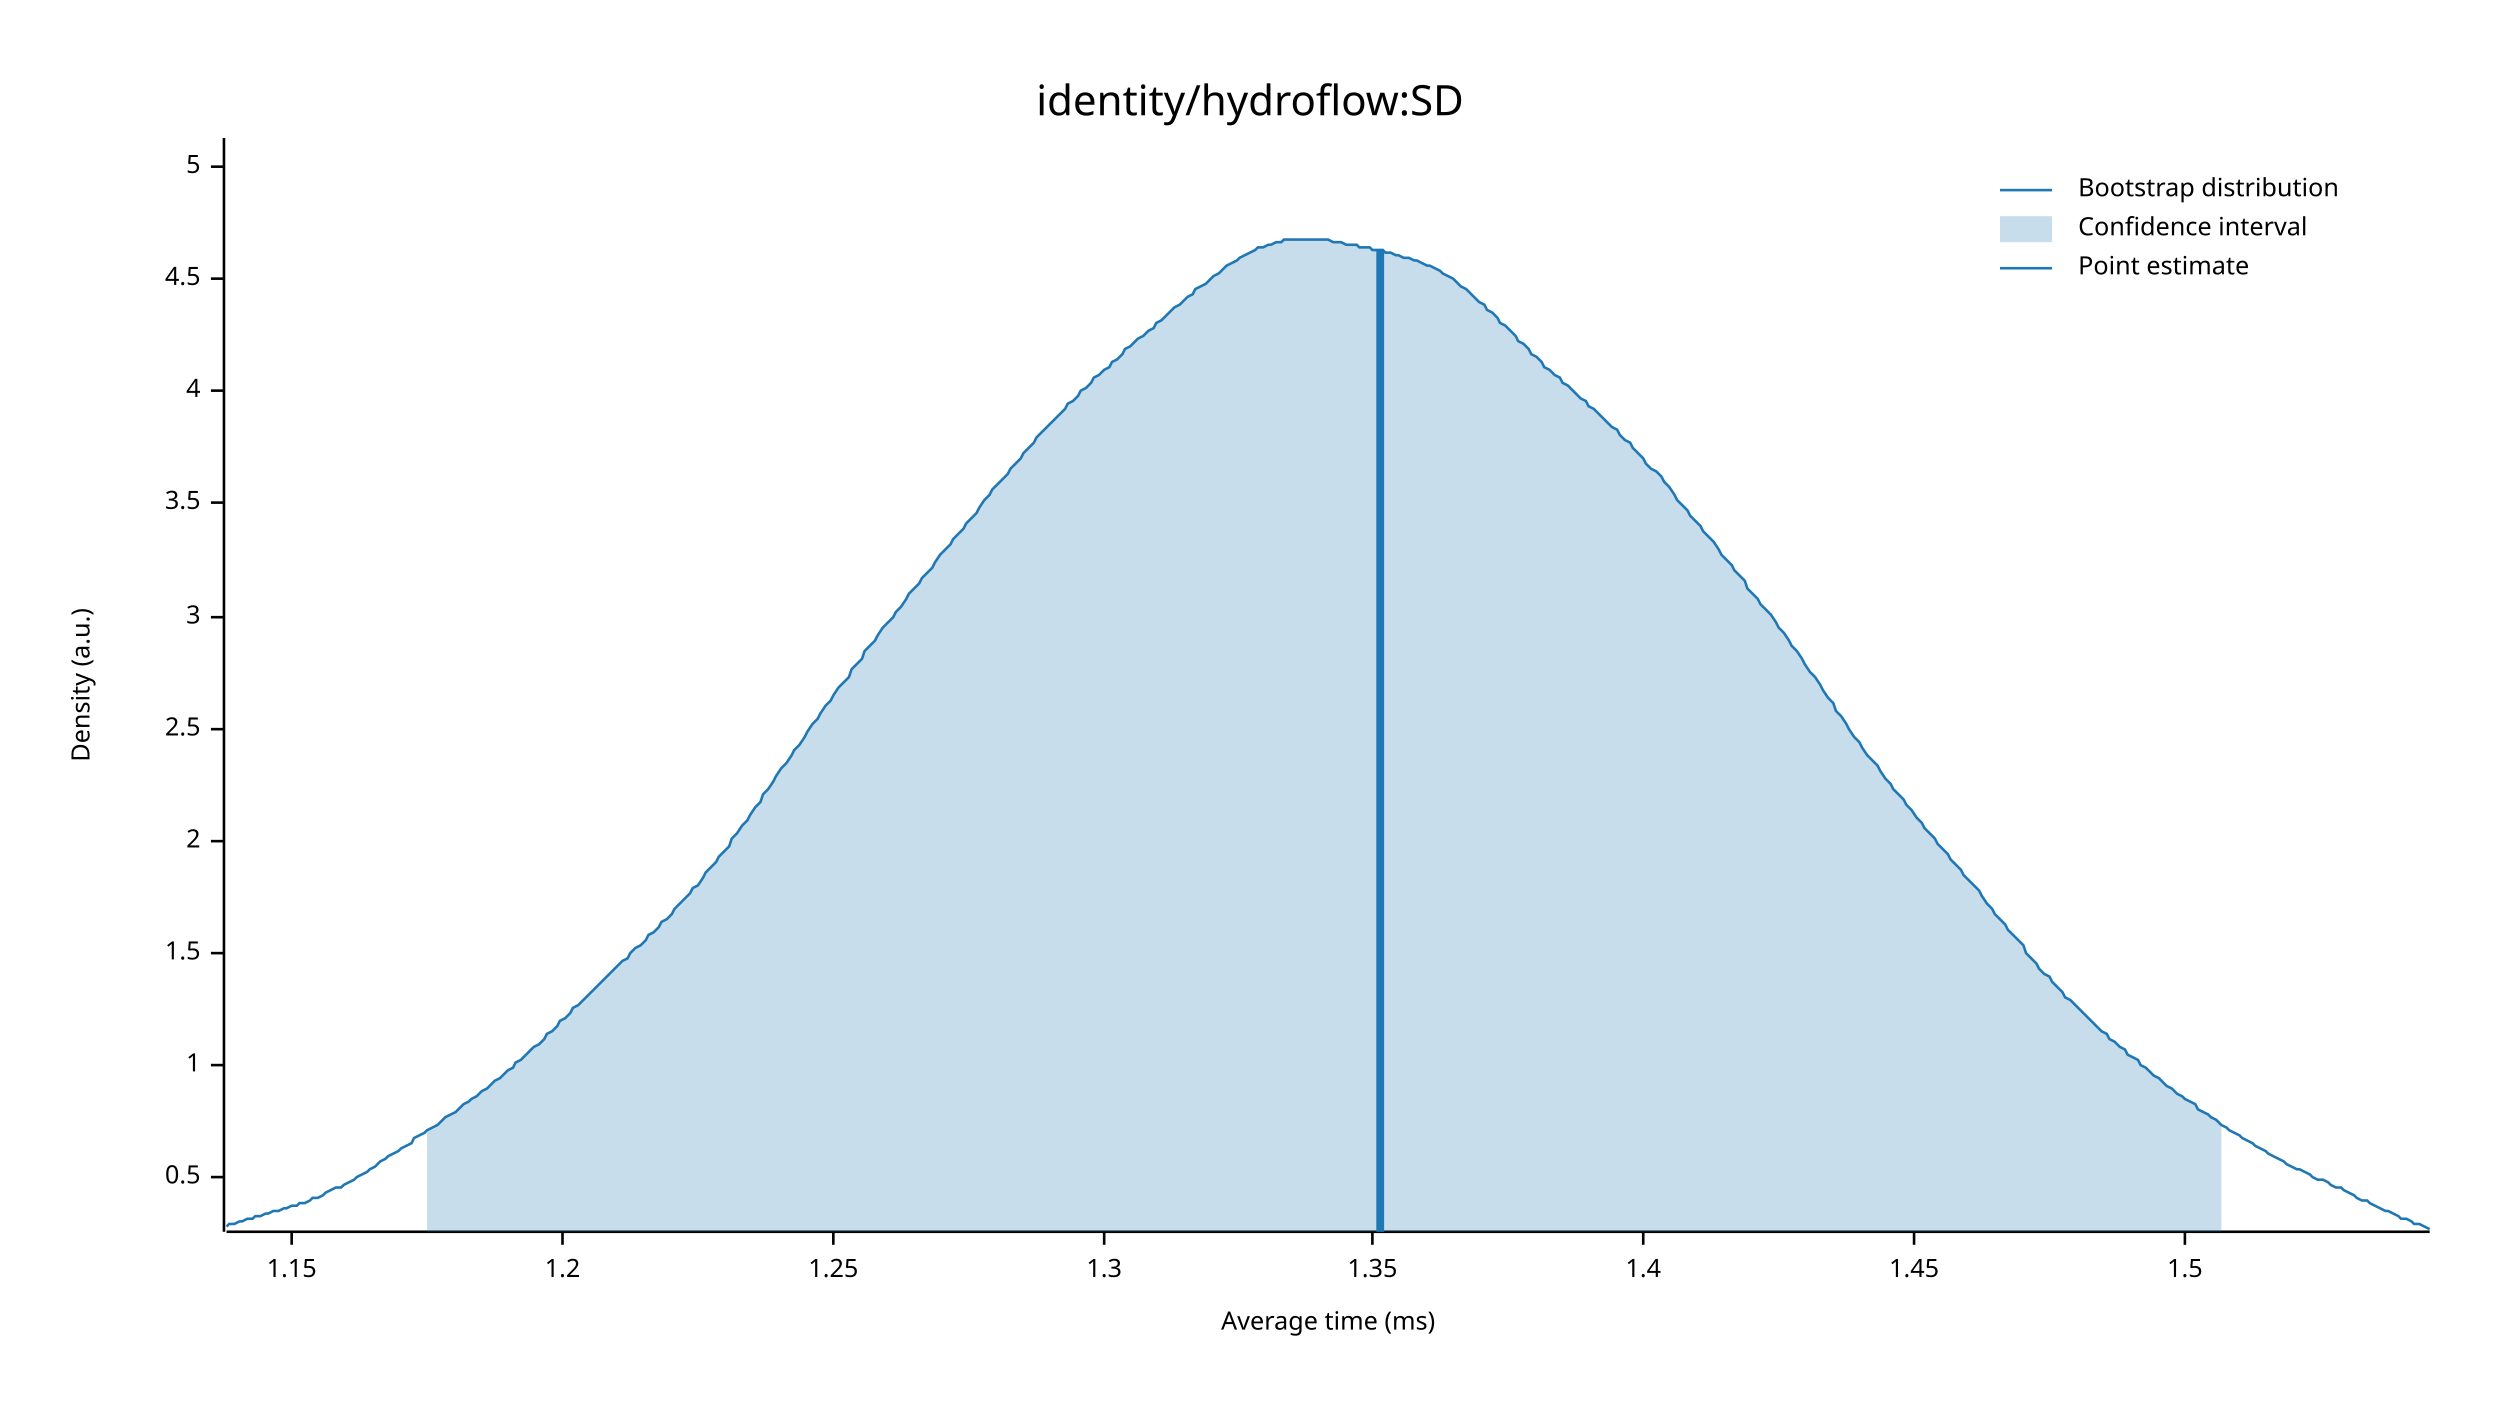
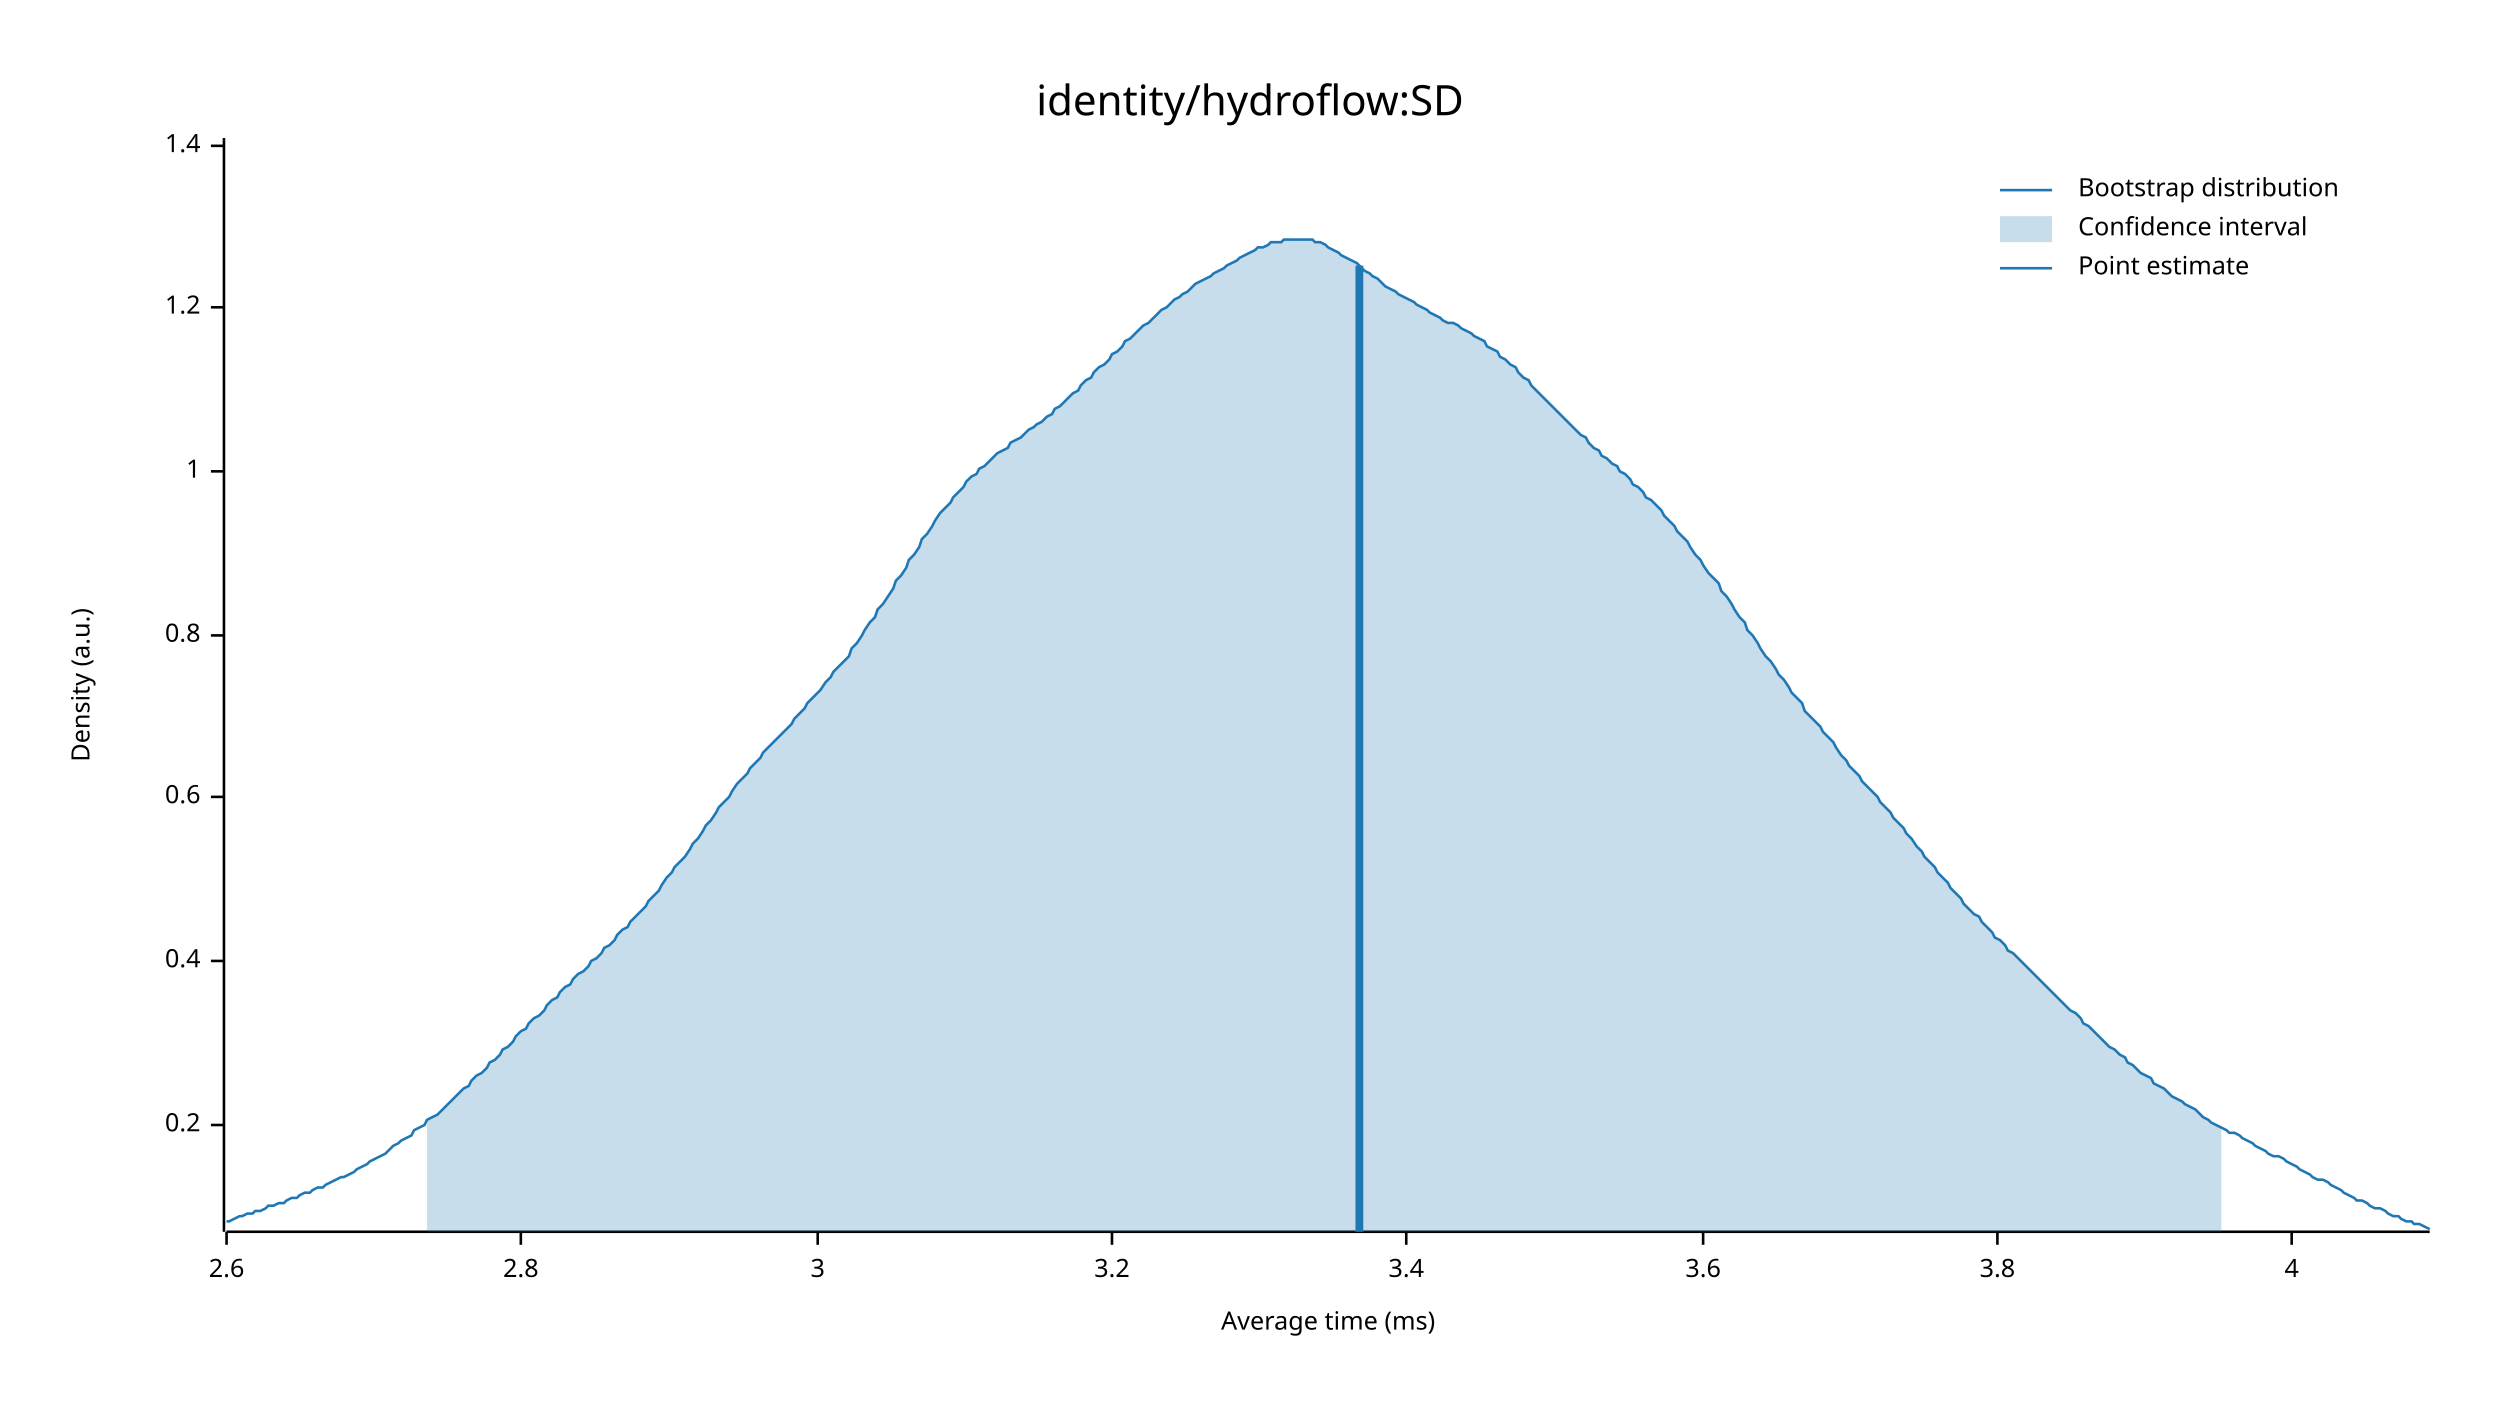
<svg xmlns="http://www.w3.org/2000/svg" width="960" height="540" viewBox="0 0 960 540">
  <text x="480" y="32" dy="0.76em" text-anchor="middle" font-family="sans-serif" font-size="16.129" opacity="1" fill="#000000">
identity/hydroflow:SD
</text>
  <text x="27" y="263" dy="0.76em" text-anchor="middle" font-family="sans-serif" font-size="9.677" opacity="1" fill="#000000" transform="rotate(270, 27, 263)">
Density (a.u.)
</text>
  <text x="510" y="513" dy="-0.5ex" text-anchor="middle" font-family="sans-serif" font-size="9.677" opacity="1" fill="#000000">
Average time (ms)
</text>
  <polyline fill="none" opacity="1" stroke="#000000" stroke-width="1" points="86,53 86,473 " />
-   <text x="77" y="452" dy="0.5ex" text-anchor="end" font-family="sans-serif" font-size="9.677" opacity="1" fill="#000000">
- 0.5
+   <text x="77" y="432" dy="0.5ex" text-anchor="end" font-family="sans-serif" font-size="9.677" opacity="1" fill="#000000">
+ 0.2
</text>
-   <polyline fill="none" opacity="1" stroke="#000000" stroke-width="1" points="81,452 86,452 " />
-   <text x="77" y="409" dy="0.5ex" text-anchor="end" font-family="sans-serif" font-size="9.677" opacity="1" fill="#000000">
+   <polyline fill="none" opacity="1" stroke="#000000" stroke-width="1" points="81,432 86,432 " />
+   <text x="77" y="369" dy="0.5ex" text-anchor="end" font-family="sans-serif" font-size="9.677" opacity="1" fill="#000000">
+ 0.4
+ </text>
+   <polyline fill="none" opacity="1" stroke="#000000" stroke-width="1" points="81,369 86,369 " />
+   <text x="77" y="306" dy="0.5ex" text-anchor="end" font-family="sans-serif" font-size="9.677" opacity="1" fill="#000000">
+ 0.6
+ </text>
+   <polyline fill="none" opacity="1" stroke="#000000" stroke-width="1" points="81,306 86,306 " />
+   <text x="77" y="244" dy="0.5ex" text-anchor="end" font-family="sans-serif" font-size="9.677" opacity="1" fill="#000000">
+ 0.8
+ </text>
+   <polyline fill="none" opacity="1" stroke="#000000" stroke-width="1" points="81,244 86,244 " />
+   <text x="77" y="181" dy="0.5ex" text-anchor="end" font-family="sans-serif" font-size="9.677" opacity="1" fill="#000000">
1
</text>
-   <polyline fill="none" opacity="1" stroke="#000000" stroke-width="1" points="81,409 86,409 " />
-   <text x="77" y="366" dy="0.5ex" text-anchor="end" font-family="sans-serif" font-size="9.677" opacity="1" fill="#000000">
- 1.5
+   <polyline fill="none" opacity="1" stroke="#000000" stroke-width="1" points="81,181 86,181 " />
+   <text x="77" y="118" dy="0.5ex" text-anchor="end" font-family="sans-serif" font-size="9.677" opacity="1" fill="#000000">
+ 1.2
</text>
-   <polyline fill="none" opacity="1" stroke="#000000" stroke-width="1" points="81,366 86,366 " />
-   <text x="77" y="323" dy="0.5ex" text-anchor="end" font-family="sans-serif" font-size="9.677" opacity="1" fill="#000000">
- 2
+   <polyline fill="none" opacity="1" stroke="#000000" stroke-width="1" points="81,118 86,118 " />
+   <text x="77" y="56" dy="0.5ex" text-anchor="end" font-family="sans-serif" font-size="9.677" opacity="1" fill="#000000">
+ 1.4
</text>
-   <polyline fill="none" opacity="1" stroke="#000000" stroke-width="1" points="81,323 86,323 " />
-   <text x="77" y="280" dy="0.5ex" text-anchor="end" font-family="sans-serif" font-size="9.677" opacity="1" fill="#000000">
- 2.5
+   <polyline fill="none" opacity="1" stroke="#000000" stroke-width="1" points="81,56 86,56 " />
+   <polyline fill="none" opacity="1" stroke="#000000" stroke-width="1" points="87,473 933,473 " />
+   <text x="87" y="483" dy="0.76em" text-anchor="middle" font-family="sans-serif" font-size="9.677" opacity="1" fill="#000000">
+ 2.6
</text>
-   <polyline fill="none" opacity="1" stroke="#000000" stroke-width="1" points="81,280 86,280 " />
-   <text x="77" y="237" dy="0.5ex" text-anchor="end" font-family="sans-serif" font-size="9.677" opacity="1" fill="#000000">
+   <polyline fill="none" opacity="1" stroke="#000000" stroke-width="1" points="87,473 87,478 " />
+   <text x="200" y="483" dy="0.76em" text-anchor="middle" font-family="sans-serif" font-size="9.677" opacity="1" fill="#000000">
+ 2.8
+ </text>
+   <polyline fill="none" opacity="1" stroke="#000000" stroke-width="1" points="200,473 200,478 " />
+   <text x="314" y="483" dy="0.76em" text-anchor="middle" font-family="sans-serif" font-size="9.677" opacity="1" fill="#000000">
3
</text>
-   <polyline fill="none" opacity="1" stroke="#000000" stroke-width="1" points="81,237 86,237 " />
-   <text x="77" y="193" dy="0.5ex" text-anchor="end" font-family="sans-serif" font-size="9.677" opacity="1" fill="#000000">
- 3.5
+   <polyline fill="none" opacity="1" stroke="#000000" stroke-width="1" points="314,473 314,478 " />
+   <text x="427" y="483" dy="0.76em" text-anchor="middle" font-family="sans-serif" font-size="9.677" opacity="1" fill="#000000">
+ 3.2
</text>
-   <polyline fill="none" opacity="1" stroke="#000000" stroke-width="1" points="81,193 86,193 " />
-   <text x="77" y="150" dy="0.5ex" text-anchor="end" font-family="sans-serif" font-size="9.677" opacity="1" fill="#000000">
+   <polyline fill="none" opacity="1" stroke="#000000" stroke-width="1" points="427,473 427,478 " />
+   <text x="540" y="483" dy="0.76em" text-anchor="middle" font-family="sans-serif" font-size="9.677" opacity="1" fill="#000000">
+ 3.4
+ </text>
+   <polyline fill="none" opacity="1" stroke="#000000" stroke-width="1" points="540,473 540,478 " />
+   <text x="654" y="483" dy="0.76em" text-anchor="middle" font-family="sans-serif" font-size="9.677" opacity="1" fill="#000000">
+ 3.6
+ </text>
+   <polyline fill="none" opacity="1" stroke="#000000" stroke-width="1" points="654,473 654,478 " />
+   <text x="767" y="483" dy="0.76em" text-anchor="middle" font-family="sans-serif" font-size="9.677" opacity="1" fill="#000000">
+ 3.8
+ </text>
+   <polyline fill="none" opacity="1" stroke="#000000" stroke-width="1" points="767,473 767,478 " />
+   <text x="880" y="483" dy="0.76em" text-anchor="middle" font-family="sans-serif" font-size="9.677" opacity="1" fill="#000000">
4
</text>
-   <polyline fill="none" opacity="1" stroke="#000000" stroke-width="1" points="81,150 86,150 " />
-   <text x="77" y="107" dy="0.5ex" text-anchor="end" font-family="sans-serif" font-size="9.677" opacity="1" fill="#000000">
- 4.5
- </text>
-   <polyline fill="none" opacity="1" stroke="#000000" stroke-width="1" points="81,107 86,107 " />
-   <text x="77" y="64" dy="0.5ex" text-anchor="end" font-family="sans-serif" font-size="9.677" opacity="1" fill="#000000">
- 5
- </text>
-   <polyline fill="none" opacity="1" stroke="#000000" stroke-width="1" points="81,64 86,64 " />
-   <polyline fill="none" opacity="1" stroke="#000000" stroke-width="1" points="87,473 933,473 " />
-   <text x="112" y="483" dy="0.76em" text-anchor="middle" font-family="sans-serif" font-size="9.677" opacity="1" fill="#000000">
- 1.15
- </text>
-   <polyline fill="none" opacity="1" stroke="#000000" stroke-width="1" points="112,473 112,478 " />
-   <text x="216" y="483" dy="0.76em" text-anchor="middle" font-family="sans-serif" font-size="9.677" opacity="1" fill="#000000">
- 1.2
- </text>
-   <polyline fill="none" opacity="1" stroke="#000000" stroke-width="1" points="216,473 216,478 " />
-   <text x="320" y="483" dy="0.76em" text-anchor="middle" font-family="sans-serif" font-size="9.677" opacity="1" fill="#000000">
- 1.25
- </text>
-   <polyline fill="none" opacity="1" stroke="#000000" stroke-width="1" points="320,473 320,478 " />
-   <text x="424" y="483" dy="0.76em" text-anchor="middle" font-family="sans-serif" font-size="9.677" opacity="1" fill="#000000">
- 1.3
- </text>
-   <polyline fill="none" opacity="1" stroke="#000000" stroke-width="1" points="424,473 424,478 " />
-   <text x="527" y="483" dy="0.76em" text-anchor="middle" font-family="sans-serif" font-size="9.677" opacity="1" fill="#000000">
- 1.35
- </text>
-   <polyline fill="none" opacity="1" stroke="#000000" stroke-width="1" points="527,473 527,478 " />
-   <text x="631" y="483" dy="0.76em" text-anchor="middle" font-family="sans-serif" font-size="9.677" opacity="1" fill="#000000">
- 1.4
- </text>
-   <polyline fill="none" opacity="1" stroke="#000000" stroke-width="1" points="631,473 631,478 " />
-   <text x="735" y="483" dy="0.76em" text-anchor="middle" font-family="sans-serif" font-size="9.677" opacity="1" fill="#000000">
- 1.45
- </text>
-   <polyline fill="none" opacity="1" stroke="#000000" stroke-width="1" points="735,473 735,478 " />
-   <text x="839" y="483" dy="0.76em" text-anchor="middle" font-family="sans-serif" font-size="9.677" opacity="1" fill="#000000">
- 1.5
- </text>
-   <polyline fill="none" opacity="1" stroke="#000000" stroke-width="1" points="839,473 839,478 " />
-   <polyline fill="none" opacity="1" stroke="#1F78B4" stroke-width="1" points="87,471 88,470 90,470 92,469 93,469 95,468 97,468 98,467 100,467 102,466 103,466 105,465 107,465 109,464 110,464 112,463 114,463 115,462 117,462 119,461 120,460 122,460 124,459 125,458 127,457 129,456 131,456 132,455 134,454 136,453 137,452 139,451 141,450 142,449 144,448 146,446 148,445 149,444 151,443 153,442 154,441 156,440 158,439 159,437 161,436 163,435 164,434 166,433 168,432 170,430 171,429 173,428 175,427 176,426 178,424 180,423 181,422 183,421 185,419 187,418 188,417 190,415 192,414 193,413 195,411 197,410 198,408 200,407 202,405 203,404 205,402 207,401 209,399 210,397 212,396 214,394 215,392 217,391 219,389 220,387 222,386 224,384 226,382 227,381 229,379 231,377 232,376 234,374 236,372 237,371 239,369 241,368 242,366 244,364 246,363 248,361 249,359 251,358 253,356 254,354 256,353 258,351 259,349 261,347 263,345 265,343 266,341 268,340 270,337 271,335 273,333 275,331 276,329 278,327 280,325 281,322 283,320 285,317 287,315 288,313 290,310 292,308 293,305 295,303 297,300 298,298 300,295 302,293 304,290 305,288 307,286 309,283 310,281 312,278 314,276 315,274 317,271 319,269 320,267 322,264 324,262 326,260 327,257 329,255 331,253 332,250 334,248 336,246 337,244 339,241 341,239 343,237 344,235 346,233 348,230 349,228 351,226 353,224 354,222 356,220 358,218 359,216 361,213 363,211 365,209 366,207 368,205 370,203 371,201 373,199 375,197 376,195 378,192 380,190 381,188 383,186 385,184 387,182 388,180 390,178 392,176 393,174 395,172 397,170 398,168 400,166 402,164 404,162 405,161 407,159 409,157 410,155 412,154 414,152 415,150 417,149 419,147 420,145 422,144 424,142 426,141 427,139 429,138 431,136 432,134 434,133 436,131 437,130 439,129 441,127 443,126 444,124 446,123 448,121 449,120 451,118 453,117 454,116 456,114 458,113 459,111 461,110 463,109 465,107 466,106 468,105 470,103 471,102 473,101 475,100 476,99 478,98 480,97 482,96 483,95 485,95 487,94 488,94 490,93 492,93 493,92 495,92 497,92 498,92 500,92 502,92 504,92 505,92 507,92 509,92 510,92 512,93 514,93 515,93 517,94 519,94 521,94 522,95 524,95 526,95 527,96 529,96 531,96 532,97 534,97 536,98 537,98 539,99 541,99 543,100 544,100 546,101 548,102 549,102 551,103 553,104 554,105 556,106 558,107 560,109 561,110 563,111 565,113 566,114 568,116 570,117 571,119 573,120 575,122 576,124 578,125 580,127 582,129 583,131 585,132 587,134 588,136 590,137 592,139 593,141 595,142 597,144 599,145 600,147 602,148 604,150 605,151 607,153 609,154 610,156 612,157 614,159 615,160 617,162 619,164 621,165 622,167 624,169 626,170 627,172 629,174 631,176 632,178 634,180 636,181 638,183 639,185 641,187 643,190 644,192 646,194 648,196 649,198 651,200 653,202 654,204 656,206 658,208 660,211 661,213 663,215 665,217 666,219 668,221 670,223 671,226 673,228 675,230 676,232 678,234 680,236 682,239 683,241 685,243 687,246 688,248 690,250 692,253 693,255 695,258 697,260 699,263 700,265 702,268 704,270 705,273 707,275 709,278 710,280 712,283 714,285 715,287 717,290 719,292 721,294 722,296 724,299 726,301 727,303 729,305 731,307 732,309 734,311 736,314 738,316 739,318 741,320 743,322 744,324 746,326 748,328 749,330 751,332 753,334 754,336 756,338 758,340 760,342 761,344 763,347 765,349 766,351 768,353 770,355 771,357 773,359 775,361 777,363 778,366 780,368 782,370 783,372 785,374 787,375 788,377 790,379 792,381 793,383 795,384 797,386 799,388 800,389 802,391 804,393 805,394 807,396 809,397 810,399 812,400 814,402 816,403 817,405 819,406 821,407 822,409 824,410 826,412 827,413 829,414 831,416 832,417 834,418 836,420 838,421 839,422 841,423 843,424 844,426 846,427 848,428 849,429 851,430 853,432 855,433 856,434 858,435 860,436 861,437 863,438 865,439 866,440 868,441 870,442 871,443 873,444 875,445 877,446 878,447 880,448 882,449 883,449 885,450 887,451 888,452 890,453 892,453 894,454 895,455 897,456 899,456 900,457 902,458 904,459 905,460 907,461 909,461 910,462 912,463 914,464 916,465 917,465 919,466 921,467 922,468 924,468 926,469 927,470 929,470 931,471 933,472 " />
-   <polygon opacity="0.25" fill="#1F78B4" points="164,434 166,433 168,432 170,430 171,429 173,428 175,427 176,426 178,424 180,423 181,422 183,421 185,419 187,418 188,417 190,415 192,414 193,413 195,411 197,410 198,408 200,407 202,405 203,404 205,402 207,401 209,399 210,397 212,396 214,394 215,392 217,391 219,389 220,387 222,386 224,384 226,382 227,381 229,379 231,377 232,376 234,374 236,372 237,371 239,369 241,368 242,366 244,364 246,363 248,361 249,359 251,358 253,356 254,354 256,353 258,351 259,349 261,347 263,345 265,343 266,341 268,340 270,337 271,335 273,333 275,331 276,329 278,327 280,325 281,322 283,320 285,317 287,315 288,313 290,310 292,308 293,305 295,303 297,300 298,298 300,295 302,293 304,290 305,288 307,286 309,283 310,281 312,278 314,276 315,274 317,271 319,269 320,267 322,264 324,262 326,260 327,257 329,255 331,253 332,250 334,248 336,246 337,244 339,241 341,239 343,237 344,235 346,233 348,230 349,228 351,226 353,224 354,222 356,220 358,218 359,216 361,213 363,211 365,209 366,207 368,205 370,203 371,201 373,199 375,197 376,195 378,192 380,190 381,188 383,186 385,184 387,182 388,180 390,178 392,176 393,174 395,172 397,170 398,168 400,166 402,164 404,162 405,161 407,159 409,157 410,155 412,154 414,152 415,150 417,149 419,147 420,145 422,144 424,142 426,141 427,139 429,138 431,136 432,134 434,133 436,131 437,130 439,129 441,127 443,126 444,124 446,123 448,121 449,120 451,118 453,117 454,116 456,114 458,113 459,111 461,110 463,109 465,107 466,106 468,105 470,103 471,102 473,101 475,100 476,99 478,98 480,97 482,96 483,95 485,95 487,94 488,94 490,93 492,93 493,92 495,92 497,92 498,92 500,92 502,92 504,92 505,92 507,92 509,92 510,92 512,93 514,93 515,93 517,94 519,94 521,94 522,95 524,95 526,95 527,96 529,96 531,96 532,97 534,97 536,98 537,98 539,99 541,99 543,100 544,100 546,101 548,102 549,102 551,103 553,104 554,105 556,106 558,107 560,109 561,110 563,111 565,113 566,114 568,116 570,117 571,119 573,120 575,122 576,124 578,125 580,127 582,129 583,131 585,132 587,134 588,136 590,137 592,139 593,141 595,142 597,144 599,145 600,147 602,148 604,150 605,151 607,153 609,154 610,156 612,157 614,159 615,160 617,162 619,164 621,165 622,167 624,169 626,170 627,172 629,174 631,176 632,178 634,180 636,181 638,183 639,185 641,187 643,190 644,192 646,194 648,196 649,198 651,200 653,202 654,204 656,206 658,208 660,211 661,213 663,215 665,217 666,219 668,221 670,223 671,226 673,228 675,230 676,232 678,234 680,236 682,239 683,241 685,243 687,246 688,248 690,250 692,253 693,255 695,258 697,260 699,263 700,265 702,268 704,270 705,273 707,275 709,278 710,280 712,283 714,285 715,287 717,290 719,292 721,294 722,296 724,299 726,301 727,303 729,305 731,307 732,309 734,311 736,314 738,316 739,318 741,320 743,322 744,324 746,326 748,328 749,330 751,332 753,334 754,336 756,338 758,340 760,342 761,344 763,347 765,349 766,351 768,353 770,355 771,357 773,359 775,361 777,363 778,366 780,368 782,370 783,372 785,374 787,375 788,377 790,379 792,381 793,383 795,384 797,386 799,388 800,389 802,391 804,393 805,394 807,396 809,397 810,399 812,400 814,402 816,403 817,405 819,406 821,407 822,409 824,410 826,412 827,413 829,414 831,416 832,417 834,418 836,420 838,421 839,422 841,423 843,424 844,426 846,427 848,428 849,429 851,430 853,432 853,473 164,473 " />
-   <polyline fill="none" opacity="1" stroke="#1F78B4" stroke-width="3" points="530,473 530,96 " />
+   <polyline fill="none" opacity="1" stroke="#000000" stroke-width="1" points="880,473 880,478 " />
+   <polyline fill="none" opacity="1" stroke="#1F78B4" stroke-width="1" points="87,469 88,469 90,468 92,467 93,467 95,466 97,466 98,465 100,465 102,464 103,463 105,463 107,462 109,462 110,461 112,460 114,460 115,459 117,458 119,458 120,457 122,456 124,456 125,455 127,454 129,453 131,452 132,452 134,451 136,450 137,449 139,448 141,447 142,446 144,445 146,444 148,443 149,442 151,440 153,439 154,438 156,437 158,436 159,434 161,433 163,432 164,430 166,429 168,428 170,426 171,425 173,423 175,421 176,420 178,418 180,417 181,415 183,413 185,412 187,410 188,408 190,407 192,405 193,403 195,402 197,400 198,398 200,396 202,395 203,393 205,391 207,390 209,388 210,386 212,384 214,383 215,381 217,379 219,378 220,376 222,374 224,373 226,371 227,369 229,368 231,366 232,364 234,363 236,361 237,359 239,357 241,356 242,354 244,352 246,350 248,348 249,346 251,344 253,342 254,340 256,337 258,335 259,333 261,331 263,329 265,326 266,324 268,322 270,319 271,317 273,315 275,312 276,310 278,308 280,306 281,304 283,301 285,299 287,297 288,295 290,293 292,291 293,289 295,287 297,285 298,284 300,282 302,280 304,278 305,276 307,274 309,272 310,270 312,268 314,266 315,265 317,262 319,260 320,258 322,256 324,254 326,252 327,249 329,247 331,244 332,242 334,239 336,237 337,234 339,232 341,229 343,226 344,223 346,221 348,218 349,215 351,213 353,210 354,207 356,205 358,202 359,200 361,197 363,195 365,193 366,191 368,189 370,187 371,185 373,183 375,182 376,180 378,179 380,177 381,176 383,174 385,173 387,172 388,170 390,169 392,168 393,167 395,165 397,164 398,163 400,162 402,160 404,159 405,157 407,156 409,154 410,153 412,151 414,150 415,148 417,146 419,145 420,143 422,141 424,140 426,138 427,136 429,135 431,133 432,131 434,130 436,128 437,127 439,125 441,124 443,122 444,121 446,119 448,118 449,117 451,115 453,114 454,113 456,112 458,110 459,109 461,108 463,107 465,106 466,105 468,104 470,103 471,102 473,101 475,100 476,99 478,98 480,97 482,96 483,95 485,95 487,94 488,93 490,93 492,93 493,92 495,92 497,92 498,92 500,92 502,92 504,92 505,93 507,93 509,94 510,95 512,96 514,97 515,98 517,99 519,100 521,101 522,102 524,104 526,105 527,106 529,107 531,109 532,110 534,111 536,112 537,113 539,114 541,115 543,116 544,117 546,118 548,119 549,120 551,121 553,122 554,123 556,124 558,124 560,125 561,126 563,127 565,128 566,129 568,130 570,131 571,133 573,134 575,135 576,137 578,138 580,140 582,141 583,143 585,145 587,146 588,148 590,150 592,152 593,153 595,155 597,157 599,159 600,160 602,162 604,164 605,165 607,167 609,168 610,170 612,172 614,173 615,175 617,176 619,178 621,179 622,181 624,182 626,184 627,186 629,187 631,189 632,191 634,192 636,194 638,196 639,198 641,200 643,202 644,204 646,206 648,208 649,210 651,213 653,215 654,217 656,220 658,222 660,224 661,227 663,229 665,232 666,234 668,237 670,239 671,242 673,244 675,247 676,249 678,252 680,254 682,257 683,259 685,261 687,264 688,266 690,268 692,270 693,273 695,275 697,277 699,279 700,281 702,283 704,285 705,287 707,290 709,292 710,294 712,296 714,298 715,300 717,302 719,304 721,306 722,308 724,310 726,312 727,314 729,316 731,318 732,320 734,322 736,325 738,327 739,329 741,331 743,333 744,335 746,337 748,339 749,341 751,343 753,345 754,347 756,349 758,351 760,352 761,354 763,356 765,358 766,360 768,361 770,363 771,365 773,366 775,368 777,370 778,371 780,373 782,375 783,376 785,378 787,380 788,381 790,383 792,385 793,386 795,388 797,389 799,391 800,393 802,394 804,396 805,397 807,399 809,401 810,402 812,403 814,405 816,406 817,408 819,409 821,411 822,412 824,413 826,414 827,416 829,417 831,418 832,419 834,421 836,422 838,423 839,424 841,425 843,426 844,427 846,429 848,430 849,431 851,432 853,433 855,434 856,435 858,435 860,436 861,437 863,438 865,439 866,440 868,441 870,442 871,443 873,444 875,444 877,445 878,446 880,447 882,448 883,449 885,450 887,451 888,452 890,453 892,453 894,454 895,455 897,456 899,457 900,458 902,459 904,460 905,461 907,461 909,462 910,463 912,464 914,464 916,465 917,466 919,467 921,467 922,468 924,469 926,469 927,470 929,470 931,471 933,472 " />
+   <polygon opacity="0.25" fill="#1F78B4" points="164,430 166,429 168,428 170,426 171,425 173,423 175,421 176,420 178,418 180,417 181,415 183,413 185,412 187,410 188,408 190,407 192,405 193,403 195,402 197,400 198,398 200,396 202,395 203,393 205,391 207,390 209,388 210,386 212,384 214,383 215,381 217,379 219,378 220,376 222,374 224,373 226,371 227,369 229,368 231,366 232,364 234,363 236,361 237,359 239,357 241,356 242,354 244,352 246,350 248,348 249,346 251,344 253,342 254,340 256,337 258,335 259,333 261,331 263,329 265,326 266,324 268,322 270,319 271,317 273,315 275,312 276,310 278,308 280,306 281,304 283,301 285,299 287,297 288,295 290,293 292,291 293,289 295,287 297,285 298,284 300,282 302,280 304,278 305,276 307,274 309,272 310,270 312,268 314,266 315,265 317,262 319,260 320,258 322,256 324,254 326,252 327,249 329,247 331,244 332,242 334,239 336,237 337,234 339,232 341,229 343,226 344,223 346,221 348,218 349,215 351,213 353,210 354,207 356,205 358,202 359,200 361,197 363,195 365,193 366,191 368,189 370,187 371,185 373,183 375,182 376,180 378,179 380,177 381,176 383,174 385,173 387,172 388,170 390,169 392,168 393,167 395,165 397,164 398,163 400,162 402,160 404,159 405,157 407,156 409,154 410,153 412,151 414,150 415,148 417,146 419,145 420,143 422,141 424,140 426,138 427,136 429,135 431,133 432,131 434,130 436,128 437,127 439,125 441,124 443,122 444,121 446,119 448,118 449,117 451,115 453,114 454,113 456,112 458,110 459,109 461,108 463,107 465,106 466,105 468,104 470,103 471,102 473,101 475,100 476,99 478,98 480,97 482,96 483,95 485,95 487,94 488,93 490,93 492,93 493,92 495,92 497,92 498,92 500,92 502,92 504,92 505,93 507,93 509,94 510,95 512,96 514,97 515,98 517,99 519,100 521,101 522,102 524,104 526,105 527,106 529,107 531,109 532,110 534,111 536,112 537,113 539,114 541,115 543,116 544,117 546,118 548,119 549,120 551,121 553,122 554,123 556,124 558,124 560,125 561,126 563,127 565,128 566,129 568,130 570,131 571,133 573,134 575,135 576,137 578,138 580,140 582,141 583,143 585,145 587,146 588,148 590,150 592,152 593,153 595,155 597,157 599,159 600,160 602,162 604,164 605,165 607,167 609,168 610,170 612,172 614,173 615,175 617,176 619,178 621,179 622,181 624,182 626,184 627,186 629,187 631,189 632,191 634,192 636,194 638,196 639,198 641,200 643,202 644,204 646,206 648,208 649,210 651,213 653,215 654,217 656,220 658,222 660,224 661,227 663,229 665,232 666,234 668,237 670,239 671,242 673,244 675,247 676,249 678,252 680,254 682,257 683,259 685,261 687,264 688,266 690,268 692,270 693,273 695,275 697,277 699,279 700,281 702,283 704,285 705,287 707,290 709,292 710,294 712,296 714,298 715,300 717,302 719,304 721,306 722,308 724,310 726,312 727,314 729,316 731,318 732,320 734,322 736,325 738,327 739,329 741,331 743,333 744,335 746,337 748,339 749,341 751,343 753,345 754,347 756,349 758,351 760,352 761,354 763,356 765,358 766,360 768,361 770,363 771,365 773,366 775,368 777,370 778,371 780,373 782,375 783,376 785,378 787,380 788,381 790,383 792,385 793,386 795,388 797,389 799,391 800,393 802,394 804,396 805,397 807,399 809,401 810,402 812,403 814,405 816,406 817,408 819,409 821,411 822,412 824,413 826,414 827,416 829,417 831,418 832,419 834,421 836,422 838,423 839,424 841,425 843,426 844,427 846,429 848,430 849,431 851,432 853,433 853,473 164,473 " />
+   <polyline fill="none" opacity="1" stroke="#1F78B4" stroke-width="3" points="522,473 522,102 " />
  <text x="798" y="68" dy="0.76em" text-anchor="start" font-family="sans-serif" font-size="9.677" opacity="1" fill="#000000">
Bootstrap distribution
</text>
  <text x="798" y="83" dy="0.76em" text-anchor="start" font-family="sans-serif" font-size="9.677" opacity="1" fill="#000000">
Confidence interval
</text>
  <text x="798" y="98" dy="0.76em" text-anchor="start" font-family="sans-serif" font-size="9.677" opacity="1" fill="#000000">
Point estimate
</text>
  <polyline fill="none" opacity="1" stroke="#1F78B4" stroke-width="1" points="768,73 788,73 " />
  <rect x="768" y="83" width="20" height="10" opacity="0.25" fill="#1F78B4" stroke="none" />
  <polyline fill="none" opacity="1" stroke="#1F78B4" stroke-width="1" points="768,103 788,103 " />
</svg>
